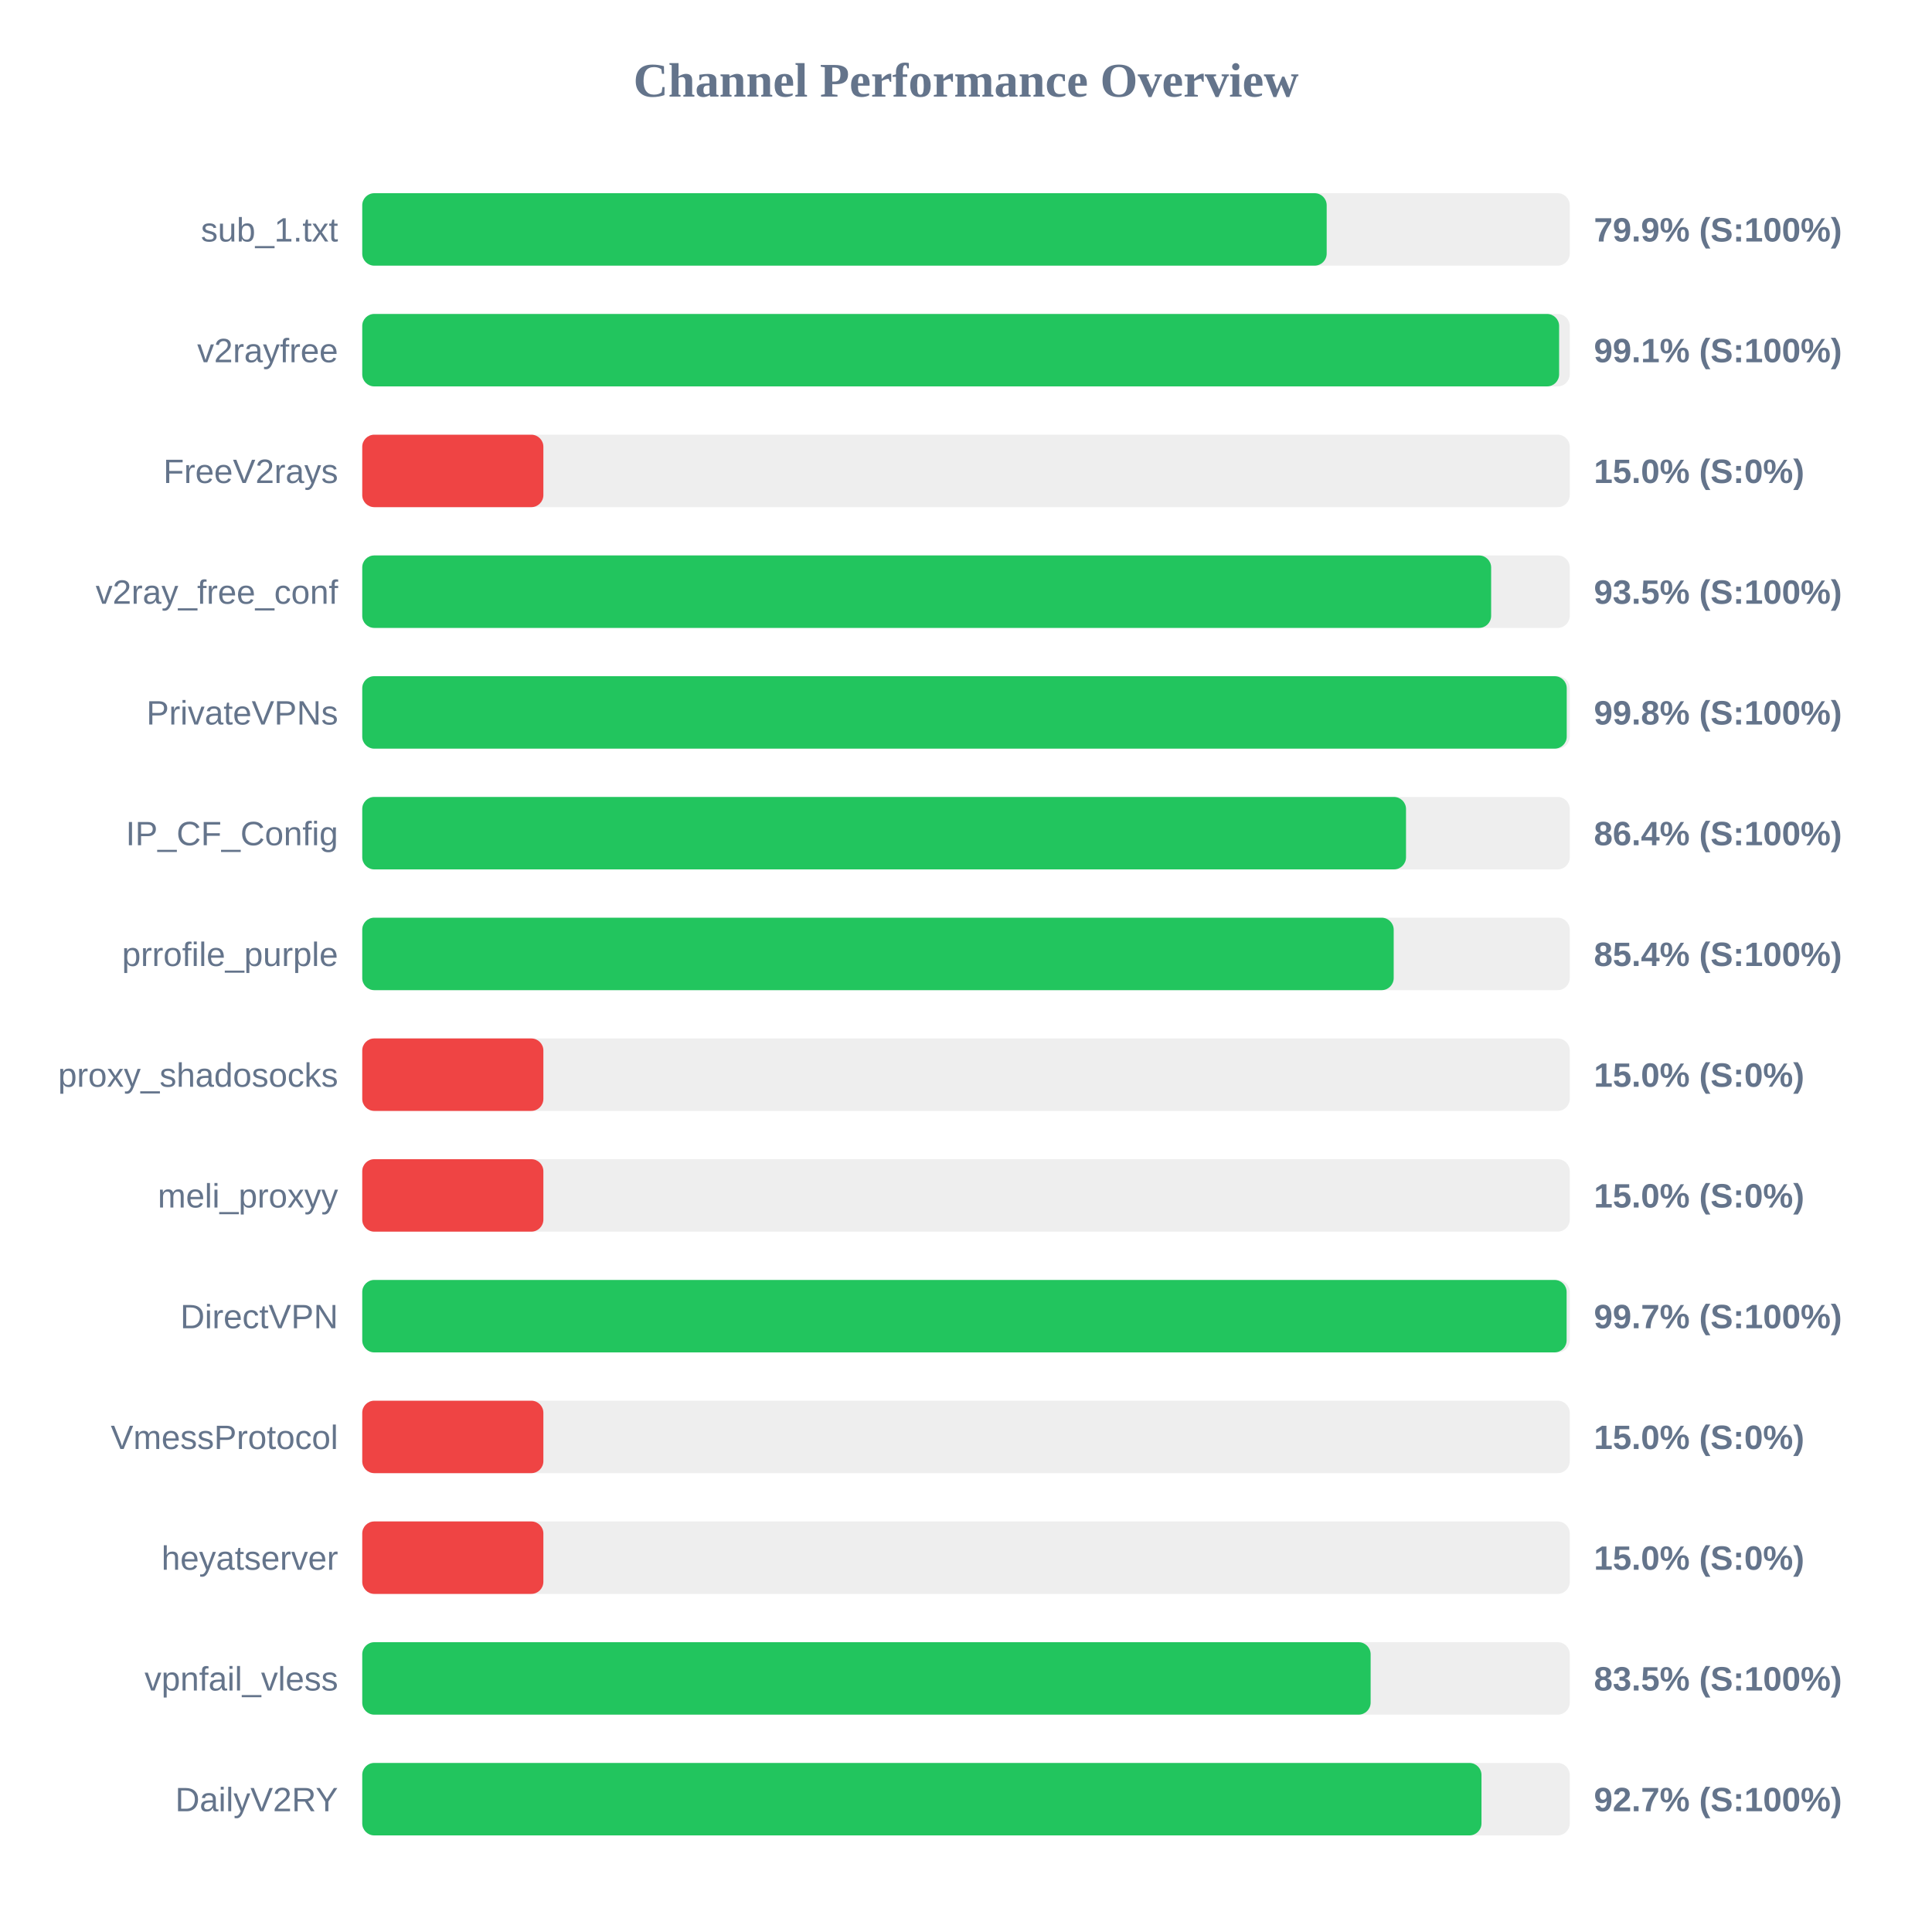
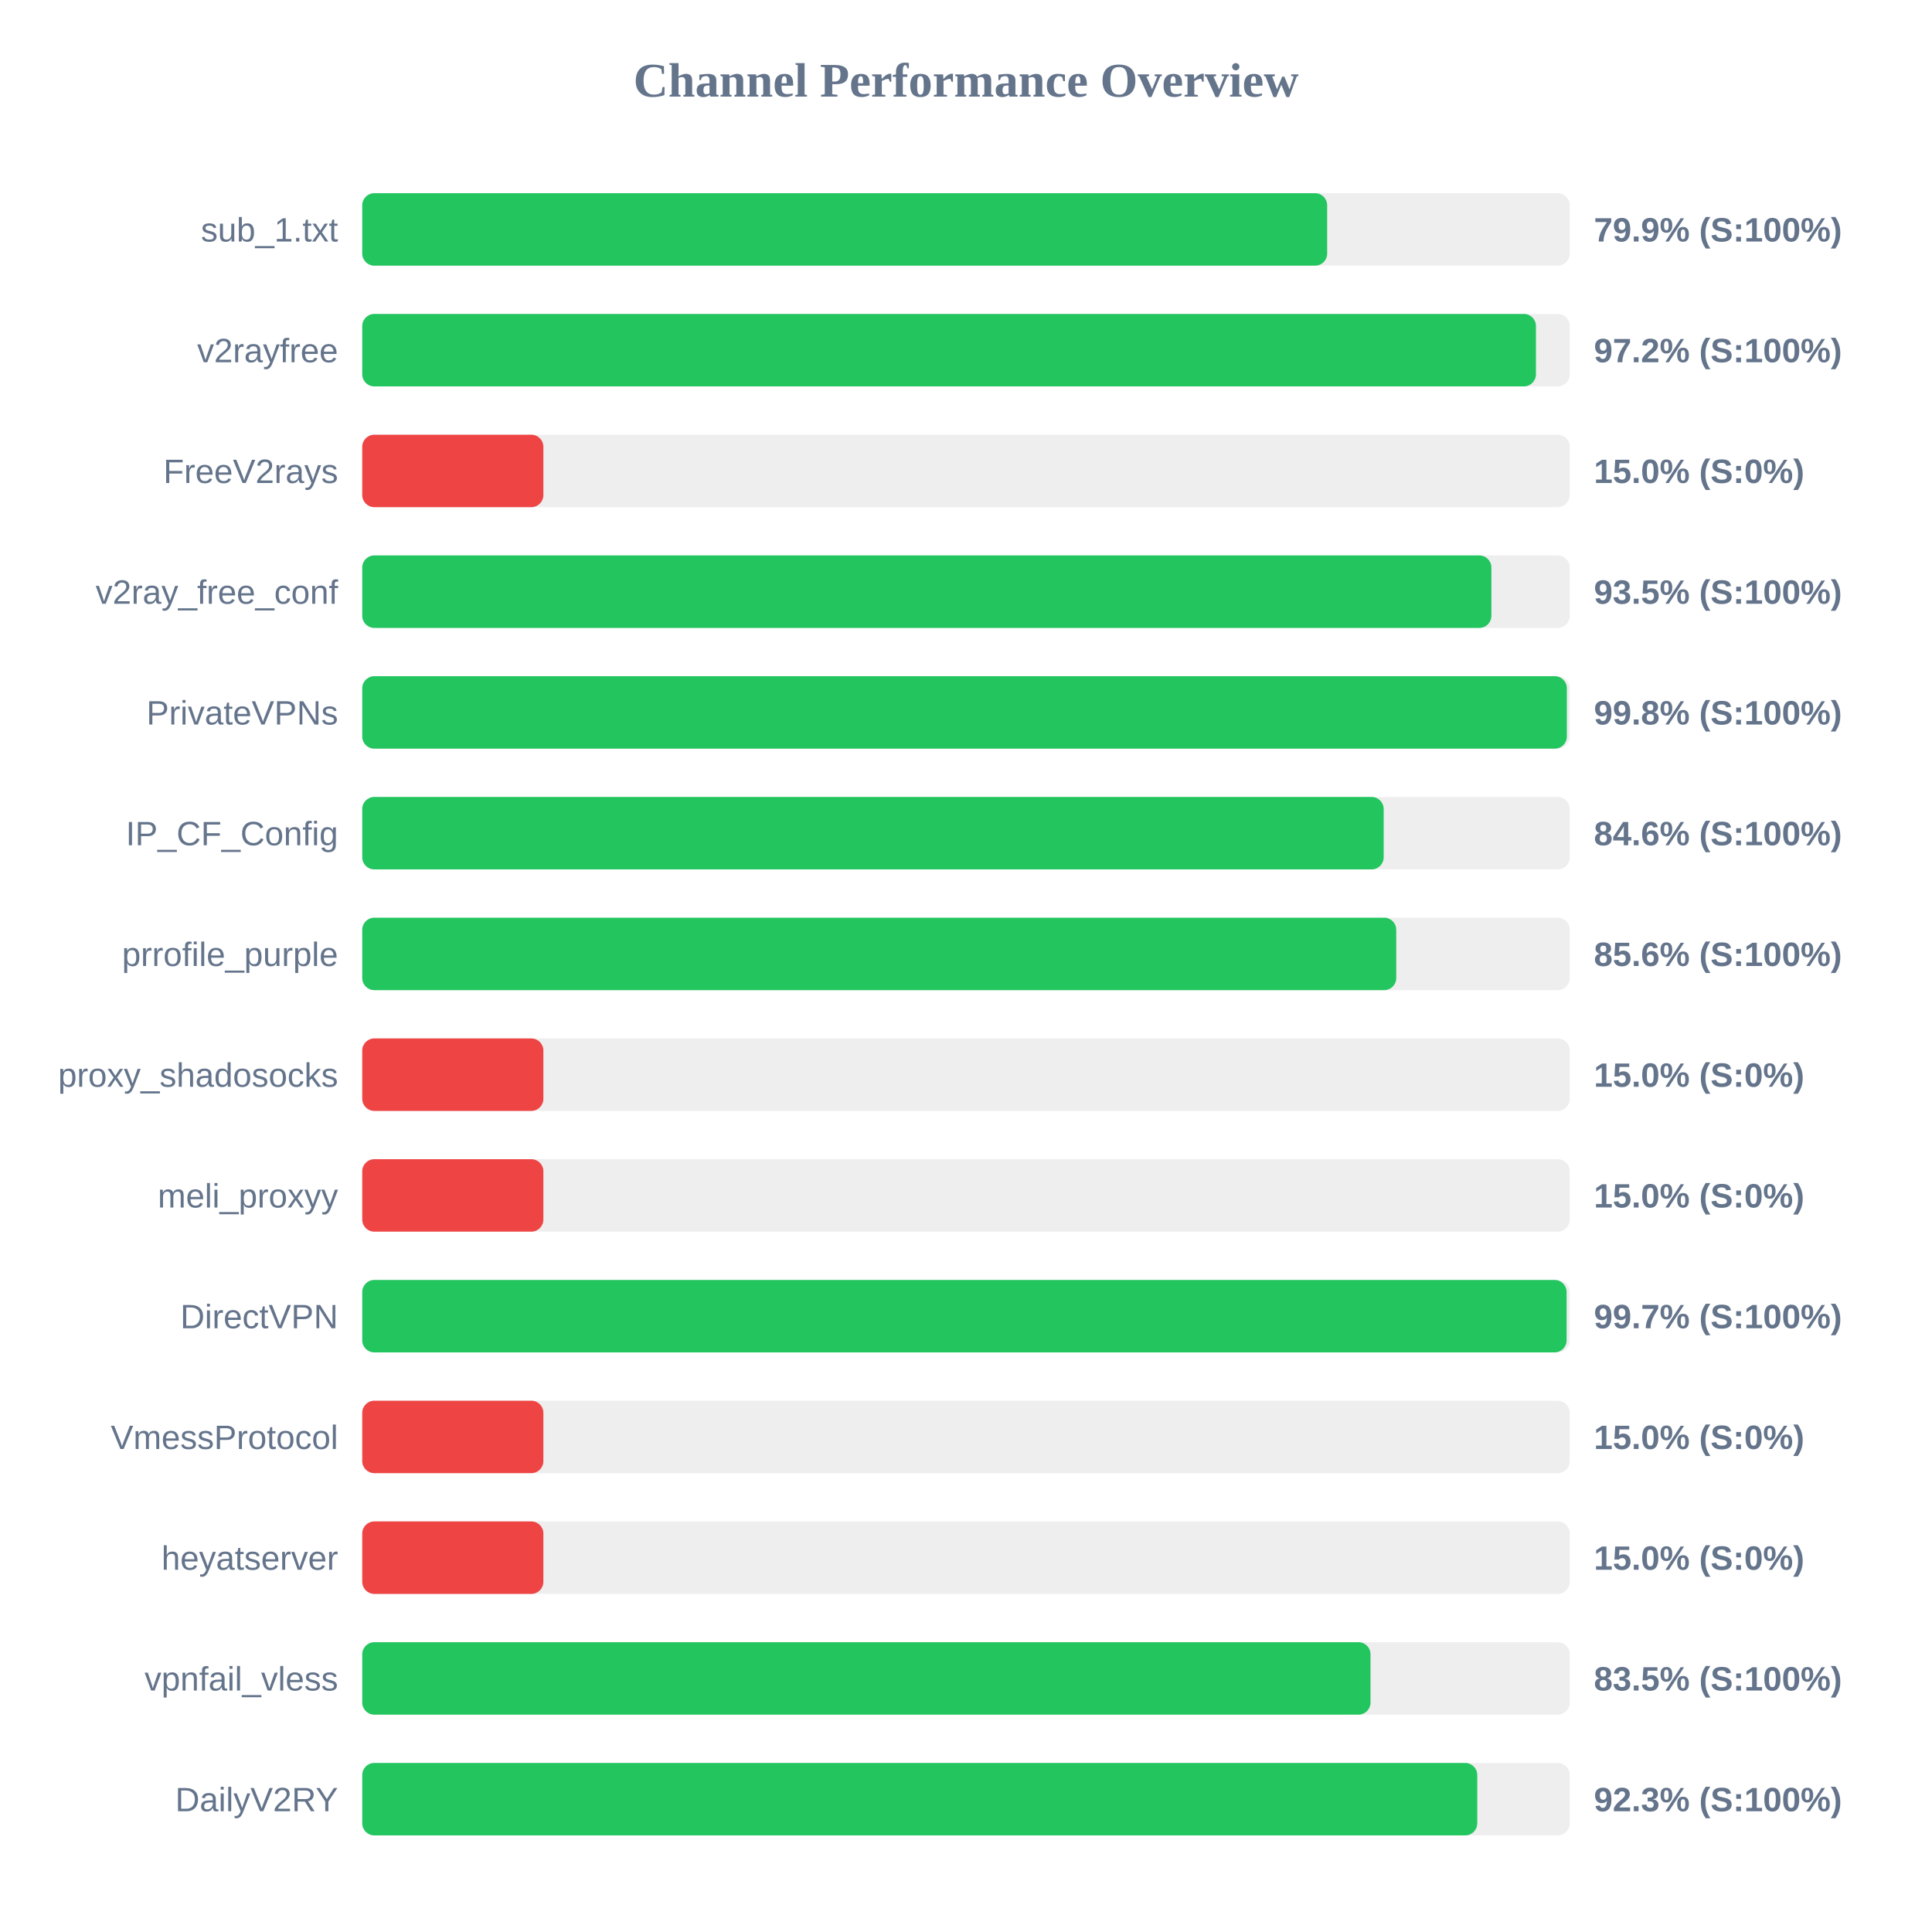
<svg xmlns="http://www.w3.org/2000/svg" width="800" height="800" version="1.1">
  <style>
        .row { font: 14px Arial; fill: #64748b; }
        .score { font: bold 14px Arial; fill: #64748b; }
    </style>
  <text x="400" y="40" text-anchor="middle" font-size="20px" font-weight="bold" fill="#64748b">Channel Performance Overview</text>
  <rect x="150" y="80" width="500" height="30" fill="#eee" rx="5" />
-   <rect x="150" y="80" width="399.35" height="30" fill="#22c55e" rx="5" />
+   <rect x="150" y="80" width="399.55" height="30" fill="#22c55e" rx="5" />
  <text x="140" y="100" text-anchor="end" class="row">sub_1.txt</text>
  <text x="660" y="100" text-anchor="start" class="score">79.9% (S:100%)</text>
  <rect x="150" y="130" width="500" height="30" fill="#eee" rx="5" />
-   <rect x="150" y="130" width="495.6" height="30" fill="#22c55e" rx="5" />
+   <rect x="150" y="130" width="486.0" height="30" fill="#22c55e" rx="5" />
  <text x="140" y="150" text-anchor="end" class="row">v2rayfree</text>
-   <text x="660" y="150" text-anchor="start" class="score">99.1% (S:100%)</text>
+   <text x="660" y="150" text-anchor="start" class="score">97.2% (S:100%)</text>
  <rect x="150" y="180" width="500" height="30" fill="#eee" rx="5" />
  <rect x="150" y="180" width="75.0" height="30" fill="#ef4444" rx="5" />
  <text x="140" y="200" text-anchor="end" class="row">FreeV2rays</text>
  <text x="660" y="200" text-anchor="start" class="score">15.0% (S:0%)</text>
  <rect x="150" y="230" width="500" height="30" fill="#eee" rx="5" />
-   <rect x="150" y="230" width="467.45" height="30" fill="#22c55e" rx="5" />
+   <rect x="150" y="230" width="467.55" height="30" fill="#22c55e" rx="5" />
  <text x="140" y="250" text-anchor="end" class="row">v2ray_free_conf</text>
  <text x="660" y="250" text-anchor="start" class="score">93.5% (S:100%)</text>
  <rect x="150" y="280" width="500" height="30" fill="#eee" rx="5" />
-   <rect x="150" y="280" width="498.75" height="30" fill="#22c55e" rx="5" />
+   <rect x="150" y="280" width="498.8" height="30" fill="#22c55e" rx="5" />
  <text x="140" y="300" text-anchor="end" class="row">PrivateVPNs</text>
  <text x="660" y="300" text-anchor="start" class="score">99.8% (S:100%)</text>
  <rect x="150" y="330" width="500" height="30" fill="#eee" rx="5" />
-   <rect x="150" y="330" width="432.2" height="30" fill="#22c55e" rx="5" />
+   <rect x="150" y="330" width="422.95" height="30" fill="#22c55e" rx="5" />
  <text x="140" y="350" text-anchor="end" class="row">IP_CF_Config</text>
-   <text x="660" y="350" text-anchor="start" class="score">86.4% (S:100%)</text>
+   <text x="660" y="350" text-anchor="start" class="score">84.6% (S:100%)</text>
  <rect x="150" y="380" width="500" height="30" fill="#eee" rx="5" />
-   <rect x="150" y="380" width="427.1" height="30" fill="#22c55e" rx="5" />
+   <rect x="150" y="380" width="428.15" height="30" fill="#22c55e" rx="5" />
  <text x="140" y="400" text-anchor="end" class="row">prrofile_purple</text>
-   <text x="660" y="400" text-anchor="start" class="score">85.4% (S:100%)</text>
+   <text x="660" y="400" text-anchor="start" class="score">85.6% (S:100%)</text>
  <rect x="150" y="430" width="500" height="30" fill="#eee" rx="5" />
  <rect x="150" y="430" width="75.0" height="30" fill="#ef4444" rx="5" />
  <text x="140" y="450" text-anchor="end" class="row">proxy_shadosocks</text>
  <text x="660" y="450" text-anchor="start" class="score">15.0% (S:0%)</text>
  <rect x="150" y="480" width="500" height="30" fill="#eee" rx="5" />
  <rect x="150" y="480" width="75.0" height="30" fill="#ef4444" rx="5" />
  <text x="140" y="500" text-anchor="end" class="row">meli_proxyy</text>
  <text x="660" y="500" text-anchor="start" class="score">15.0% (S:0%)</text>
  <rect x="150" y="530" width="500" height="30" fill="#eee" rx="5" />
  <rect x="150" y="530" width="498.7" height="30" fill="#22c55e" rx="5" />
  <text x="140" y="550" text-anchor="end" class="row">DirectVPN</text>
  <text x="660" y="550" text-anchor="start" class="score">99.7% (S:100%)</text>
  <rect x="150" y="580" width="500" height="30" fill="#eee" rx="5" />
  <rect x="150" y="580" width="75.0" height="30" fill="#ef4444" rx="5" />
  <text x="140" y="600" text-anchor="end" class="row">VmessProtocol</text>
  <text x="660" y="600" text-anchor="start" class="score">15.0% (S:0%)</text>
  <rect x="150" y="630" width="500" height="30" fill="#eee" rx="5" />
  <rect x="150" y="630" width="75.0" height="30" fill="#ef4444" rx="5" />
  <text x="140" y="650" text-anchor="end" class="row">heyatserver</text>
  <text x="660" y="650" text-anchor="start" class="score">15.0% (S:0%)</text>
  <rect x="150" y="680" width="500" height="30" fill="#eee" rx="5" />
-   <rect x="150" y="680" width="417.55" height="30" fill="#22c55e" rx="5" />
+   <rect x="150" y="680" width="417.5" height="30" fill="#22c55e" rx="5" />
  <text x="140" y="700" text-anchor="end" class="row">vpnfail_vless</text>
  <text x="660" y="700" text-anchor="start" class="score">83.5% (S:100%)</text>
  <rect x="150" y="730" width="500" height="30" fill="#eee" rx="5" />
-   <rect x="150" y="730" width="463.45" height="30" fill="#22c55e" rx="5" />
+   <rect x="150" y="730" width="461.7" height="30" fill="#22c55e" rx="5" />
  <text x="140" y="750" text-anchor="end" class="row">DailyV2RY</text>
-   <text x="660" y="750" text-anchor="start" class="score">92.7% (S:100%)</text>
+   <text x="660" y="750" text-anchor="start" class="score">92.3% (S:100%)</text>
</svg>
